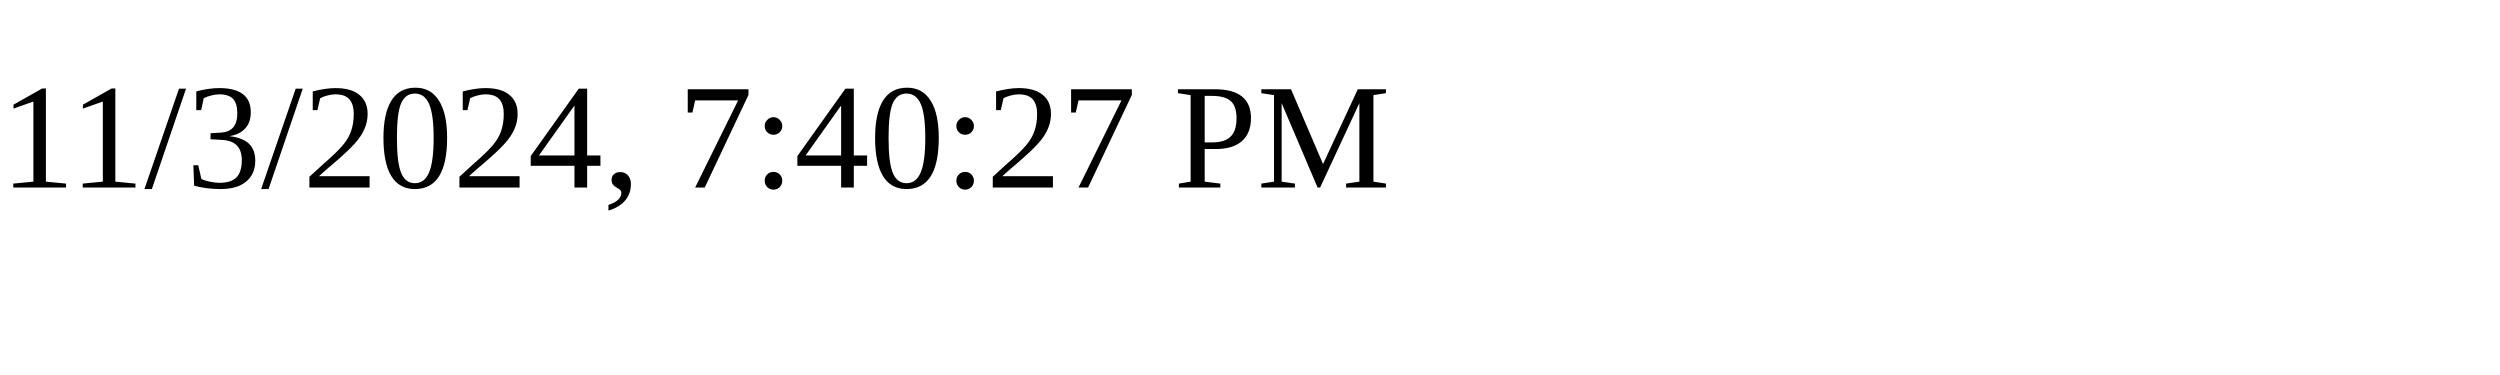
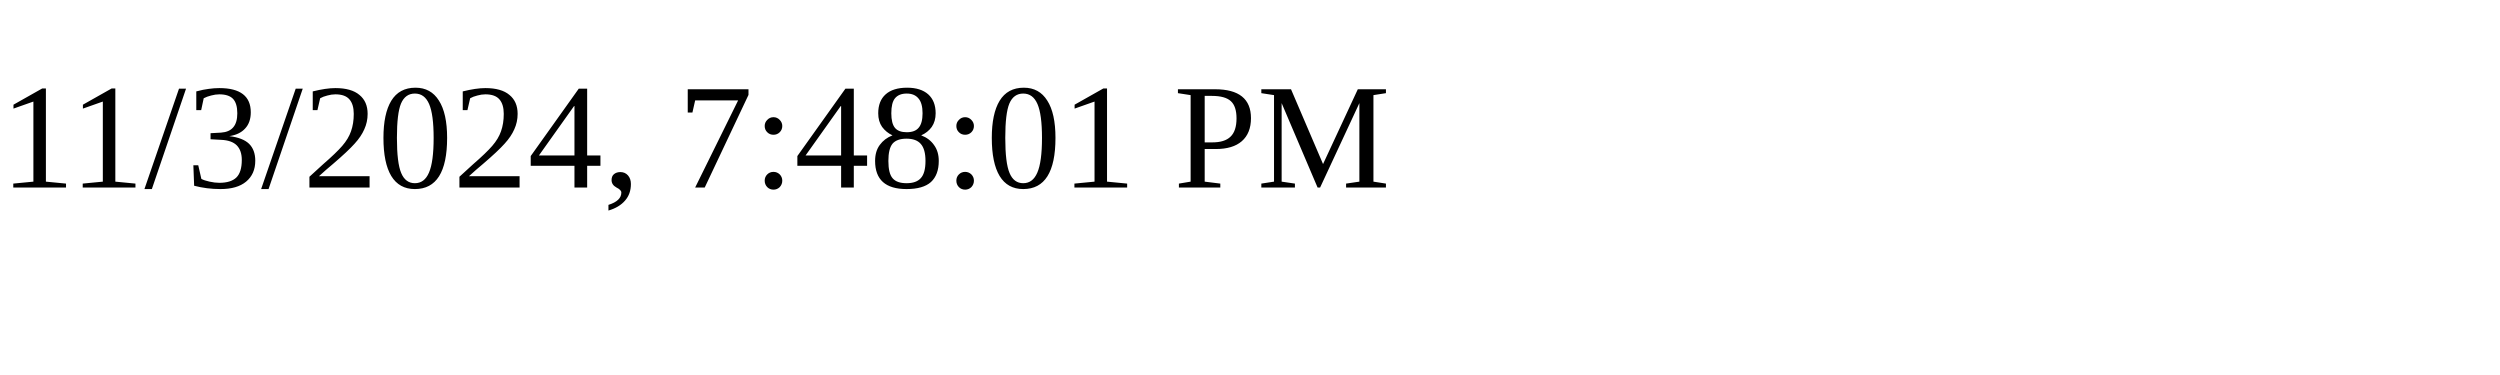
<svg xmlns="http://www.w3.org/2000/svg" height="30" width="200">
-   <text x="0" y="15">11/3/2024, 7:40:27 PM</text>
+   <text x="0" y="15">11/3/2024, 7:48:01 PM</text>
</svg>
